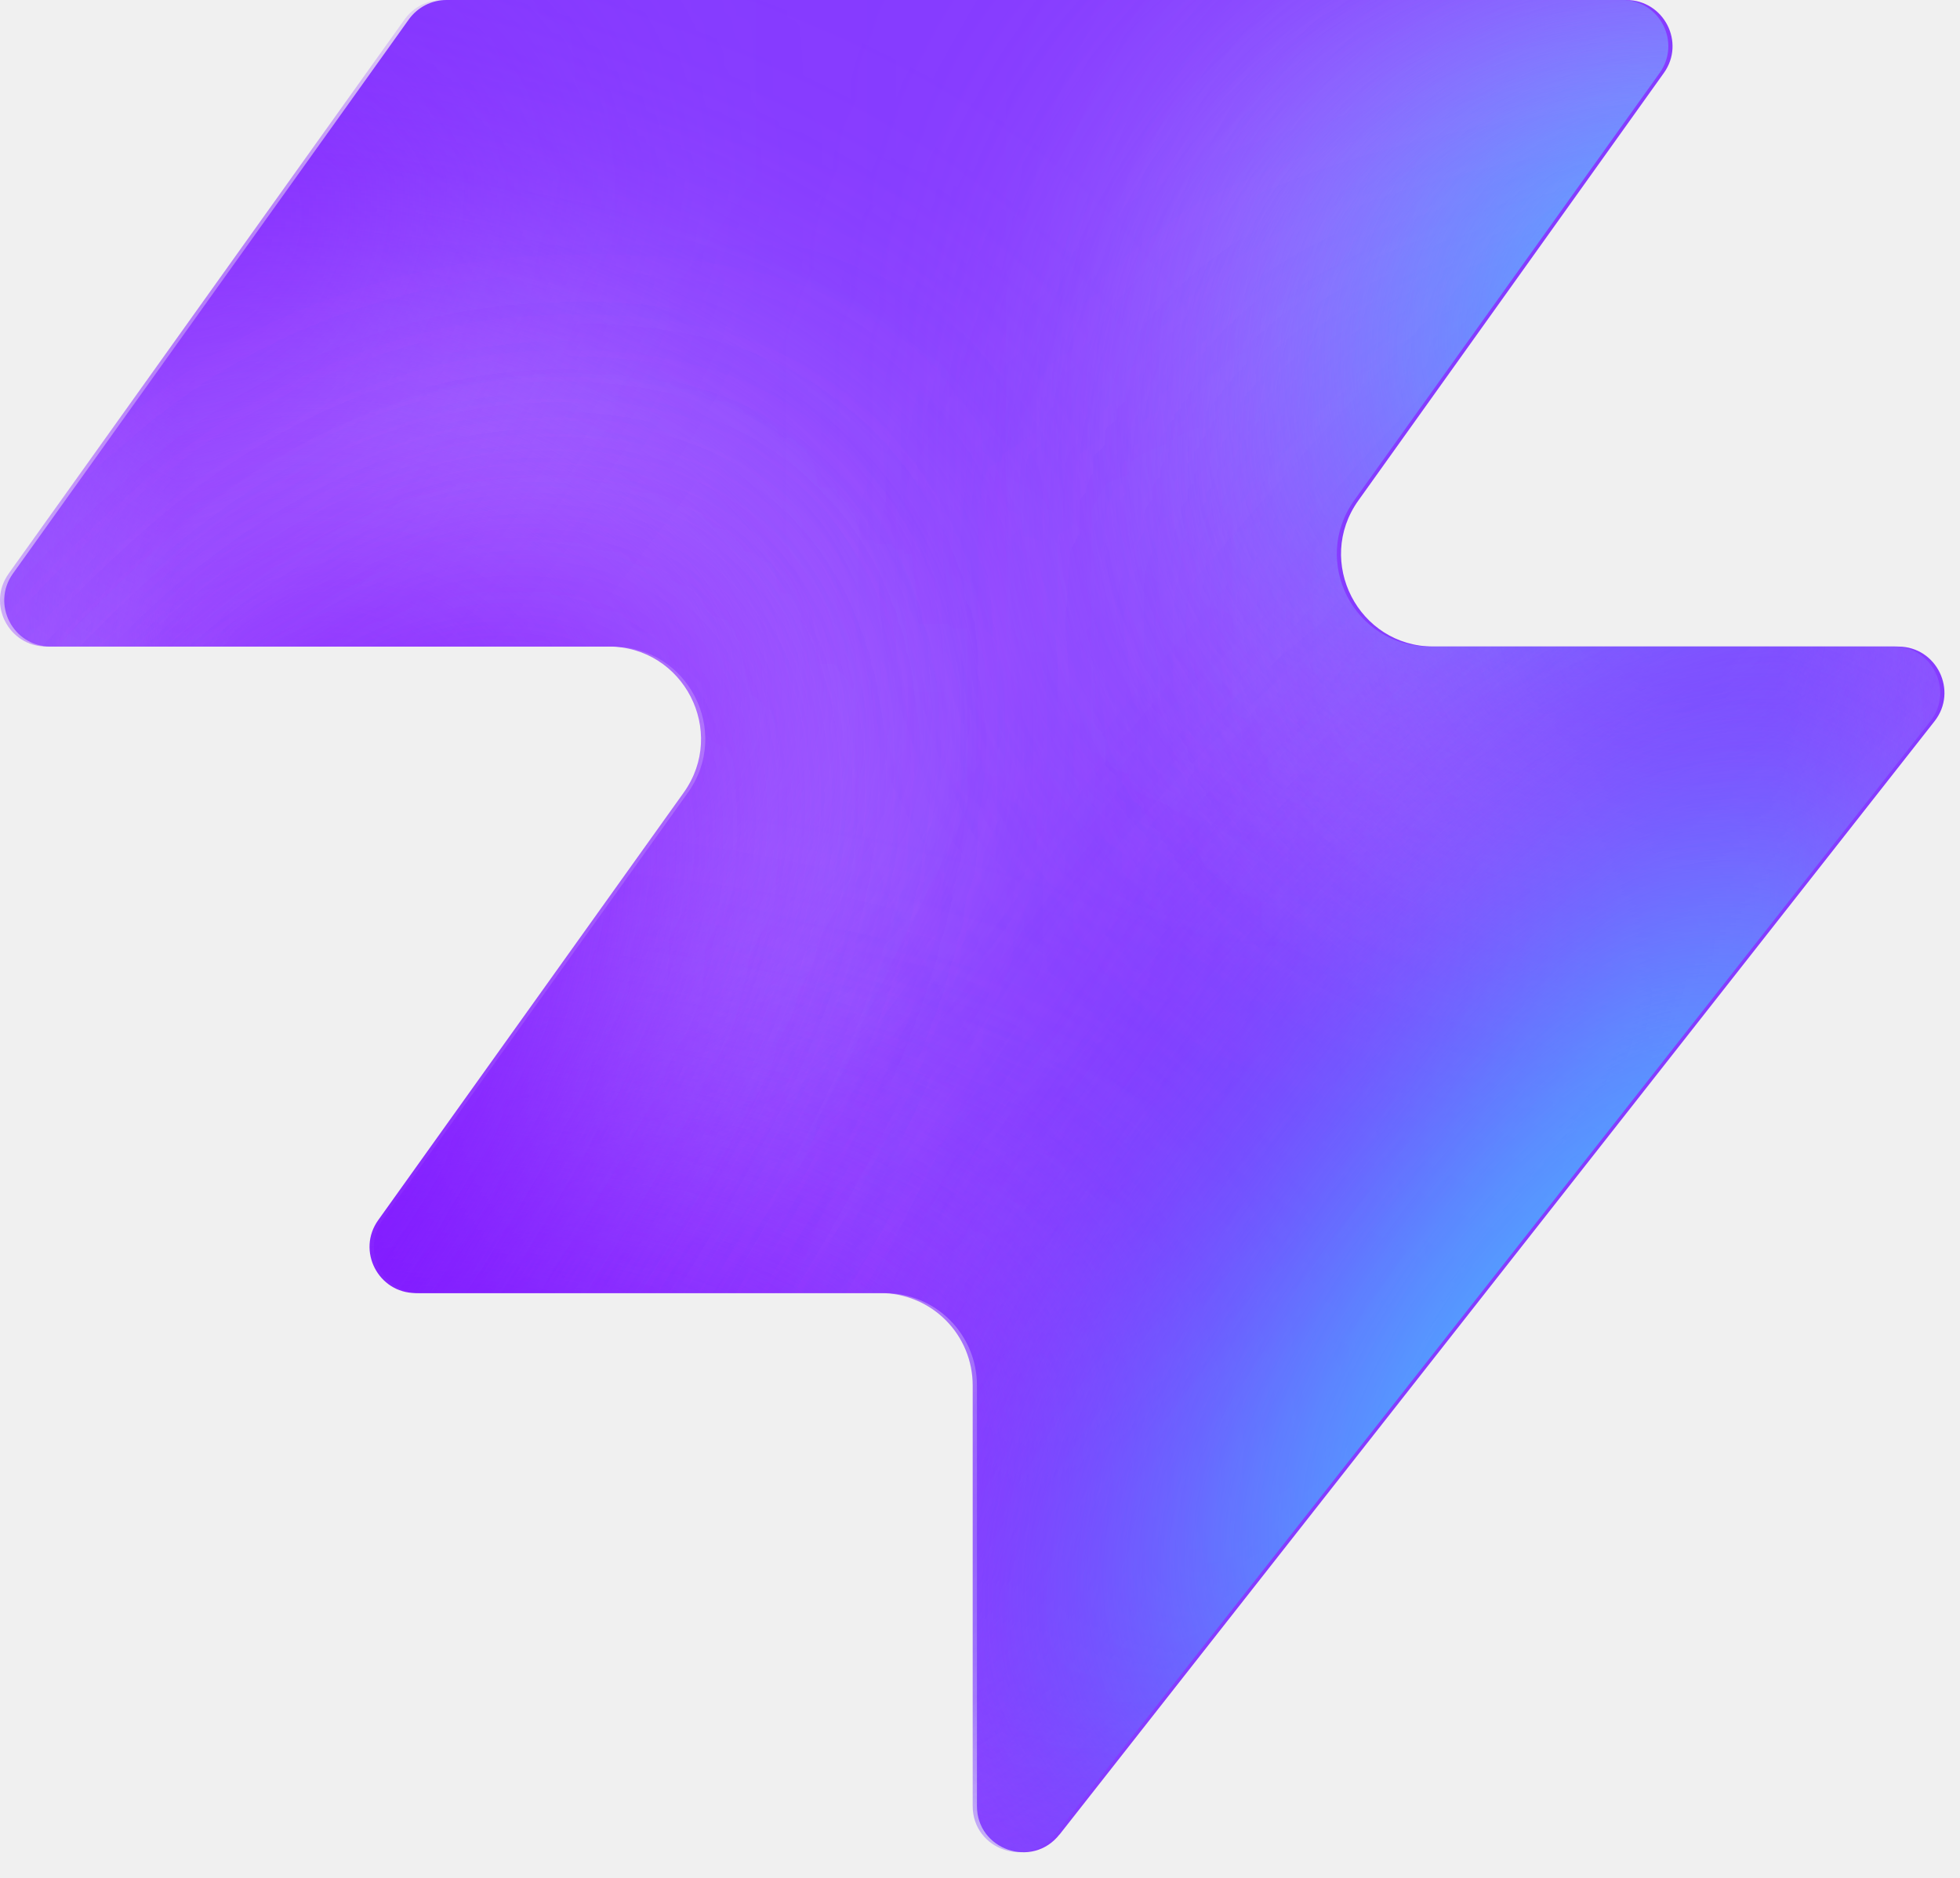
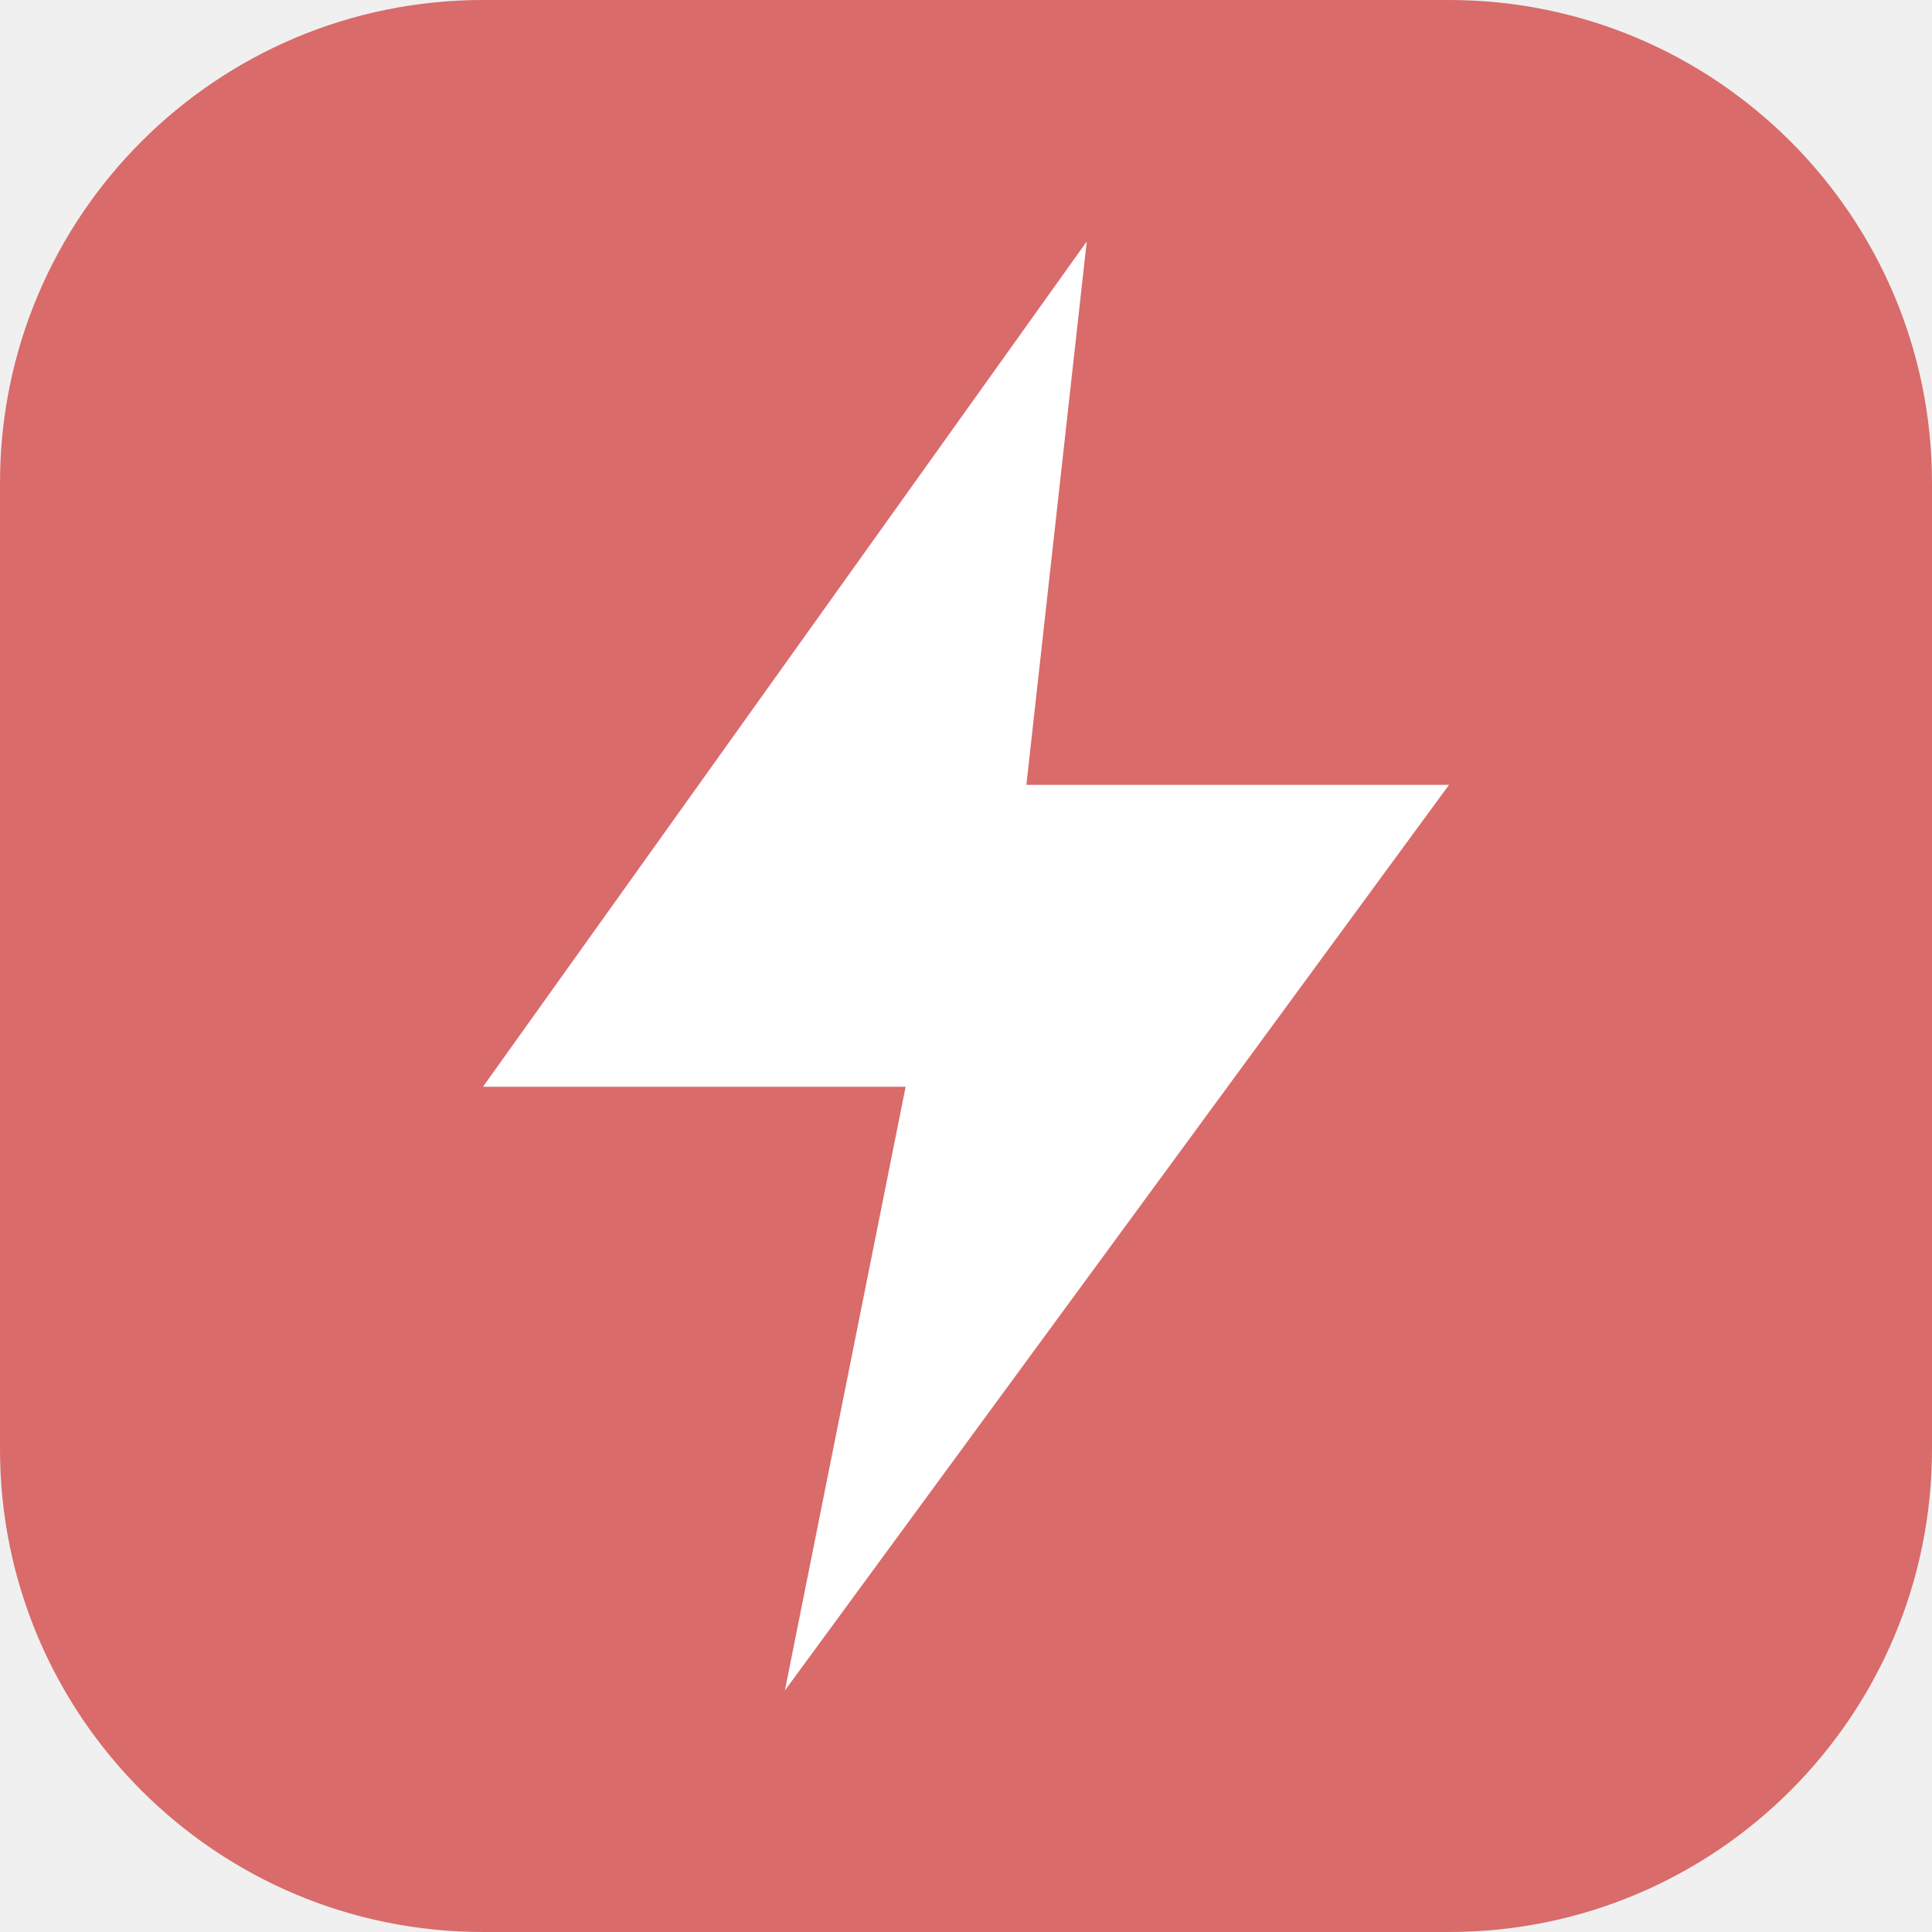
- <svg xmlns="http://www.w3.org/2000/svg" width="48" height="46" fill="none" viewBox="0 0 48 46">
-   <path fill="#863bff" d="M25.946 44.938c-.664.845-2.021.375-2.021-.698V33.937a2.26 2.26 0 0 0-2.262-2.262H10.287c-.92 0-1.456-1.04-.92-1.788l7.48-10.471c1.07-1.497 0-3.578-1.842-3.578H1.237c-.92 0-1.456-1.04-.92-1.788L10.013.474c.214-.297.556-.474.92-.474h28.894c.92 0 1.456 1.04.92 1.788l-7.48 10.471c-1.07 1.498 0 3.579 1.842 3.579h11.377c.943 0 1.473 1.088.89 1.83L25.947 44.94z" style="fill:#863bff;fill:color(display-p3 .525 .23 1);fill-opacity:1" />
-   <mask id="a" width="48" height="46" x="0" y="0" maskUnits="userSpaceOnUse" style="mask-type:alpha">
-     <path fill="#000" d="M25.842 44.938c-.664.844-2.021.375-2.021-.698V33.937a2.26 2.26 0 0 0-2.262-2.262H10.183c-.92 0-1.456-1.04-.92-1.788l7.48-10.471c1.07-1.498 0-3.579-1.842-3.579H1.133c-.92 0-1.456-1.04-.92-1.787L9.91.473c.214-.297.556-.474.92-.474h28.894c.92 0 1.456 1.04.92 1.788l-7.48 10.471c-1.07 1.498 0 3.578 1.842 3.578h11.377c.943 0 1.473 1.088.89 1.832L25.843 44.94z" style="fill:#000;fill-opacity:1" />
-   </mask>
-   <g mask="url(#a)">
-     <g filter="url(#b)">
-       <ellipse cx="5.508" cy="14.704" fill="#ede6ff" rx="5.508" ry="14.704" style="fill:#ede6ff;fill:color(display-p3 .927 .903 1);fill-opacity:1" transform="matrix(.00324 1 1 -.00324 -4.47 31.516)" />
-     </g>
-     <g filter="url(#c)">
-       <ellipse cx="10.399" cy="29.851" fill="#ede6ff" rx="10.399" ry="29.851" style="fill:#ede6ff;fill:color(display-p3 .927 .903 1);fill-opacity:1" transform="matrix(.00324 1 1 -.00324 -39.328 7.883)" />
-     </g>
-     <g filter="url(#d)">
-       <ellipse cx="5.508" cy="30.487" fill="#7e14ff" rx="5.508" ry="30.487" style="fill:#7e14ff;fill:color(display-p3 .492 .077 1);fill-opacity:1" transform="rotate(89.814 -25.913 -14.639)scale(1 -1)" />
-     </g>
-     <g filter="url(#e)">
-       <ellipse cx="5.508" cy="30.599" fill="#7e14ff" rx="5.508" ry="30.599" style="fill:#7e14ff;fill:color(display-p3 .492 .077 1);fill-opacity:1" transform="rotate(89.814 -32.644 -3.334)scale(1 -1)" />
-     </g>
-     <g filter="url(#f)">
-       <ellipse cx="5.508" cy="30.599" fill="#7e14ff" rx="5.508" ry="30.599" style="fill:#7e14ff;fill:color(display-p3 .492 .077 1);fill-opacity:1" transform="matrix(.00324 1 1 -.00324 -34.34 30.47)" />
-     </g>
-     <g filter="url(#g)">
-       <ellipse cx="14.072" cy="22.078" fill="#ede6ff" rx="14.072" ry="22.078" style="fill:#ede6ff;fill:color(display-p3 .927 .903 1);fill-opacity:1" transform="rotate(93.35 24.506 48.493)scale(-1 1)" />
-     </g>
-     <g filter="url(#h)">
-       <ellipse cx="3.47" cy="21.501" fill="#7e14ff" rx="3.47" ry="21.501" style="fill:#7e14ff;fill:color(display-p3 .492 .077 1);fill-opacity:1" transform="rotate(89.009 28.708 47.59)scale(-1 1)" />
-     </g>
-     <g filter="url(#i)">
-       <ellipse cx="3.47" cy="21.501" fill="#7e14ff" rx="3.47" ry="21.501" style="fill:#7e14ff;fill:color(display-p3 .492 .077 1);fill-opacity:1" transform="rotate(89.009 28.708 47.59)scale(-1 1)" />
-     </g>
-     <g filter="url(#j)">
-       <ellipse cx=".387" cy="8.972" fill="#7e14ff" rx="4.407" ry="29.108" style="fill:#7e14ff;fill:color(display-p3 .492 .077 1);fill-opacity:1" transform="rotate(39.51 .387 8.972)" />
-     </g>
-     <g filter="url(#k)">
-       <ellipse cx="47.523" cy="-6.092" fill="#7e14ff" rx="4.407" ry="29.108" style="fill:#7e14ff;fill:color(display-p3 .492 .077 1);fill-opacity:1" transform="rotate(37.892 47.523 -6.092)" />
-     </g>
-     <g filter="url(#l)">
-       <ellipse cx="41.412" cy="6.333" fill="#47bfff" rx="5.971" ry="9.665" style="fill:#47bfff;fill:color(display-p3 .28 .748 1);fill-opacity:1" transform="rotate(37.892 41.412 6.333)" />
-     </g>
-     <g filter="url(#m)">
-       <ellipse cx="-1.879" cy="38.332" fill="#7e14ff" rx="4.407" ry="29.108" style="fill:#7e14ff;fill:color(display-p3 .492 .077 1);fill-opacity:1" transform="rotate(37.892 -1.88 38.332)" />
-     </g>
-     <g filter="url(#n)">
-       <ellipse cx="-1.879" cy="38.332" fill="#7e14ff" rx="4.407" ry="29.108" style="fill:#7e14ff;fill:color(display-p3 .492 .077 1);fill-opacity:1" transform="rotate(37.892 -1.88 38.332)" />
-     </g>
-     <g filter="url(#o)">
-       <ellipse cx="35.651" cy="29.907" fill="#7e14ff" rx="4.407" ry="29.108" style="fill:#7e14ff;fill:color(display-p3 .492 .077 1);fill-opacity:1" transform="rotate(37.892 35.651 29.907)" />
-     </g>
-     <g filter="url(#p)">
-       <ellipse cx="38.418" cy="32.4" fill="#47bfff" rx="5.971" ry="15.297" style="fill:#47bfff;fill:color(display-p3 .28 .748 1);fill-opacity:1" transform="rotate(37.892 38.418 32.4)" />
-     </g>
-   </g>
-   <defs>
-     <filter id="b" width="60.045" height="41.654" x="-19.77" y="16.149" color-interpolation-filters="sRGB" filterUnits="userSpaceOnUse">
-       <feFlood flood-opacity="0" result="BackgroundImageFix" />
-       <feBlend in="SourceGraphic" in2="BackgroundImageFix" result="shape" />
-       <feGaussianBlur result="effect1_foregroundBlur_2002_17158" stdDeviation="7.659" />
-     </filter>
-     <filter id="c" width="90.34" height="51.437" x="-54.613" y="-7.533" color-interpolation-filters="sRGB" filterUnits="userSpaceOnUse">
-       <feFlood flood-opacity="0" result="BackgroundImageFix" />
-       <feBlend in="SourceGraphic" in2="BackgroundImageFix" result="shape" />
-       <feGaussianBlur result="effect1_foregroundBlur_2002_17158" stdDeviation="7.659" />
-     </filter>
-     <filter id="d" width="79.355" height="29.4" x="-49.64" y="2.03" color-interpolation-filters="sRGB" filterUnits="userSpaceOnUse">
-       <feFlood flood-opacity="0" result="BackgroundImageFix" />
-       <feBlend in="SourceGraphic" in2="BackgroundImageFix" result="shape" />
-       <feGaussianBlur result="effect1_foregroundBlur_2002_17158" stdDeviation="4.596" />
-     </filter>
-     <filter id="e" width="79.579" height="29.4" x="-45.045" y="20.029" color-interpolation-filters="sRGB" filterUnits="userSpaceOnUse">
-       <feFlood flood-opacity="0" result="BackgroundImageFix" />
-       <feBlend in="SourceGraphic" in2="BackgroundImageFix" result="shape" />
-       <feGaussianBlur result="effect1_foregroundBlur_2002_17158" stdDeviation="4.596" />
-     </filter>
-     <filter id="f" width="79.579" height="29.4" x="-43.513" y="21.178" color-interpolation-filters="sRGB" filterUnits="userSpaceOnUse">
-       <feFlood flood-opacity="0" result="BackgroundImageFix" />
-       <feBlend in="SourceGraphic" in2="BackgroundImageFix" result="shape" />
-       <feGaussianBlur result="effect1_foregroundBlur_2002_17158" stdDeviation="4.596" />
-     </filter>
-     <filter id="g" width="74.749" height="58.852" x="15.756" y="-17.901" color-interpolation-filters="sRGB" filterUnits="userSpaceOnUse">
-       <feFlood flood-opacity="0" result="BackgroundImageFix" />
-       <feBlend in="SourceGraphic" in2="BackgroundImageFix" result="shape" />
-       <feGaussianBlur result="effect1_foregroundBlur_2002_17158" stdDeviation="7.659" />
-     </filter>
-     <filter id="h" width="61.377" height="25.362" x="23.548" y="2.284" color-interpolation-filters="sRGB" filterUnits="userSpaceOnUse">
-       <feFlood flood-opacity="0" result="BackgroundImageFix" />
-       <feBlend in="SourceGraphic" in2="BackgroundImageFix" result="shape" />
-       <feGaussianBlur result="effect1_foregroundBlur_2002_17158" stdDeviation="4.596" />
-     </filter>
-     <filter id="i" width="61.377" height="25.362" x="23.548" y="2.284" color-interpolation-filters="sRGB" filterUnits="userSpaceOnUse">
-       <feFlood flood-opacity="0" result="BackgroundImageFix" />
-       <feBlend in="SourceGraphic" in2="BackgroundImageFix" result="shape" />
-       <feGaussianBlur result="effect1_foregroundBlur_2002_17158" stdDeviation="4.596" />
-     </filter>
-     <filter id="j" width="56.045" height="63.649" x="-27.636" y="-22.853" color-interpolation-filters="sRGB" filterUnits="userSpaceOnUse">
-       <feFlood flood-opacity="0" result="BackgroundImageFix" />
-       <feBlend in="SourceGraphic" in2="BackgroundImageFix" result="shape" />
-       <feGaussianBlur result="effect1_foregroundBlur_2002_17158" stdDeviation="4.596" />
-     </filter>
-     <filter id="k" width="54.814" height="64.646" x="20.116" y="-38.415" color-interpolation-filters="sRGB" filterUnits="userSpaceOnUse">
-       <feFlood flood-opacity="0" result="BackgroundImageFix" />
-       <feBlend in="SourceGraphic" in2="BackgroundImageFix" result="shape" />
-       <feGaussianBlur result="effect1_foregroundBlur_2002_17158" stdDeviation="4.596" />
-     </filter>
-     <filter id="l" width="33.541" height="35.313" x="24.641" y="-11.323" color-interpolation-filters="sRGB" filterUnits="userSpaceOnUse">
-       <feFlood flood-opacity="0" result="BackgroundImageFix" />
-       <feBlend in="SourceGraphic" in2="BackgroundImageFix" result="shape" />
-       <feGaussianBlur result="effect1_foregroundBlur_2002_17158" stdDeviation="4.596" />
-     </filter>
-     <filter id="m" width="54.814" height="64.646" x="-29.286" y="6.009" color-interpolation-filters="sRGB" filterUnits="userSpaceOnUse">
-       <feFlood flood-opacity="0" result="BackgroundImageFix" />
-       <feBlend in="SourceGraphic" in2="BackgroundImageFix" result="shape" />
-       <feGaussianBlur result="effect1_foregroundBlur_2002_17158" stdDeviation="4.596" />
-     </filter>
-     <filter id="n" width="54.814" height="64.646" x="-29.286" y="6.009" color-interpolation-filters="sRGB" filterUnits="userSpaceOnUse">
-       <feFlood flood-opacity="0" result="BackgroundImageFix" />
-       <feBlend in="SourceGraphic" in2="BackgroundImageFix" result="shape" />
-       <feGaussianBlur result="effect1_foregroundBlur_2002_17158" stdDeviation="4.596" />
-     </filter>
-     <filter id="o" width="54.814" height="64.646" x="8.244" y="-2.416" color-interpolation-filters="sRGB" filterUnits="userSpaceOnUse">
-       <feFlood flood-opacity="0" result="BackgroundImageFix" />
-       <feBlend in="SourceGraphic" in2="BackgroundImageFix" result="shape" />
-       <feGaussianBlur result="effect1_foregroundBlur_2002_17158" stdDeviation="4.596" />
-     </filter>
-     <filter id="p" width="39.409" height="43.623" x="18.713" y="10.588" color-interpolation-filters="sRGB" filterUnits="userSpaceOnUse">
-       <feFlood flood-opacity="0" result="BackgroundImageFix" />
-       <feBlend in="SourceGraphic" in2="BackgroundImageFix" result="shape" />
-       <feGaussianBlur result="effect1_foregroundBlur_2002_17158" stdDeviation="4.596" />
-     </filter>
-   </defs>
+ <svg xmlns="http://www.w3.org/2000/svg" viewBox="0 0 32 32">
+   <rect width="32" height="32" rx="8" fill="#d96b6b" />
+   <path d="M18 4 8 18h7l-2 10 11-15h-7z" fill="#fff" />
</svg>
